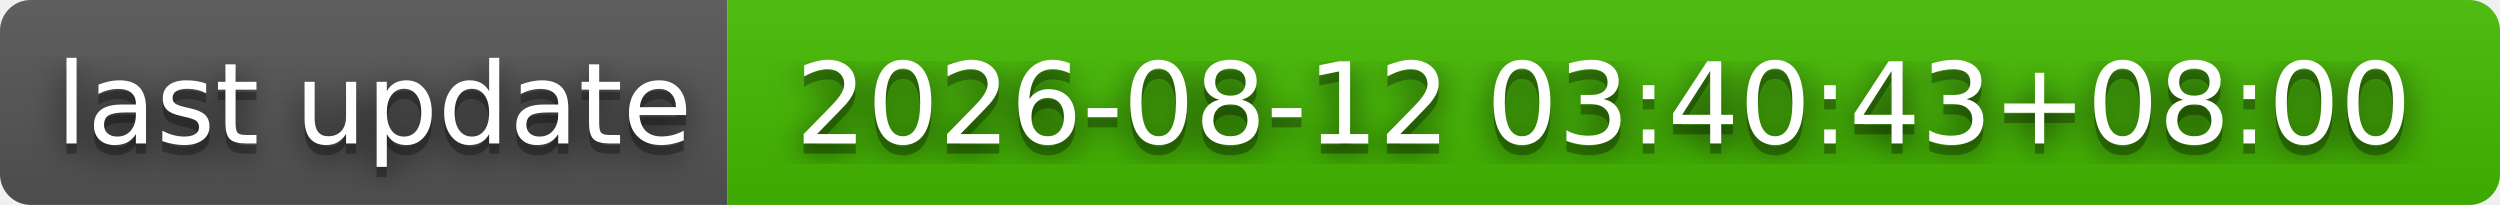
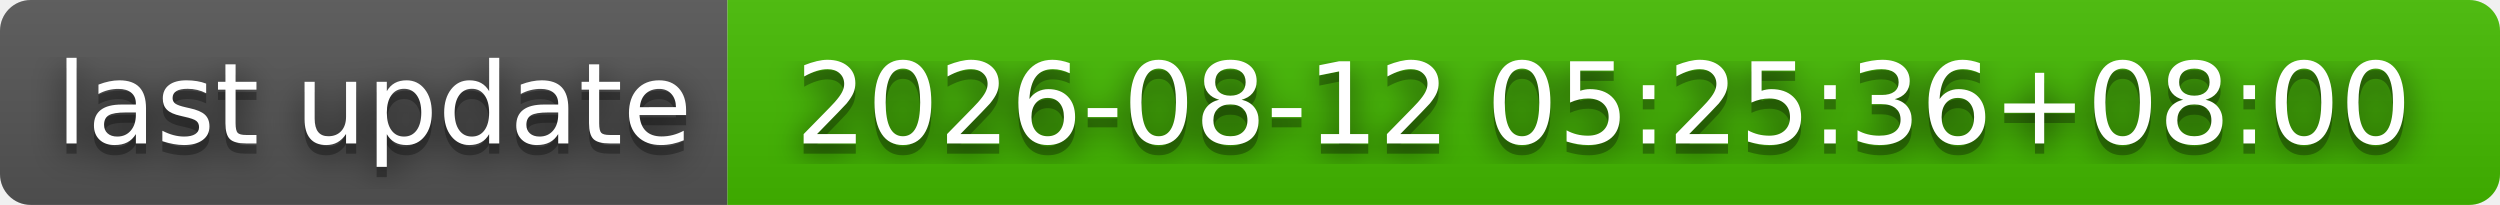
- <svg xmlns="http://www.w3.org/2000/svg" width="244" height="20" role="img" aria-label="last update: 2026-08-12 03:40:43+08:00">
+ <svg xmlns="http://www.w3.org/2000/svg" width="244" height="20" role="img" aria-label="last update: 2026-08-12 05:25:36+08:00">
  <filter id="blur">
    <feGaussianBlur stdDeviation="16" />
  </filter>
  <linearGradient id="s" x2="0" y2="100%">
    <stop offset="0" stop-color="#bbb" stop-opacity=".1" />
    <stop offset="1" stop-opacity=".1" />
  </linearGradient>
  <clipPath id="r">
    <rect width="244" height="20" rx="3" />
  </clipPath>
  <g clip-path="url(#r)">
    <rect width="71" height="20" fill="#555" />
    <rect x="71" width="173" height="20" fill="#4b0" />
    <rect width="244" height="20" fill="url(#s)" />
  </g>
  <g fill="#fff" text-anchor="middle" font-family="Verdana,Geneva,DejaVu Sans,sans-serif" text-rendering="geometricPrecision" font-size="110">
    <g transform="scale(.1)">
      <g aria-hidden="true" fill="#010101">
        <text x="365" y="150" fill-opacity=".8" filter="url(#blur)" textLength="610">last update</text>
        <text x="365" y="150" fill-opacity=".3" textLength="610">last update</text>
      </g>
      <text x="365" y="140" textLength="610">last update</text>
    </g>
    <g transform="scale(.1)">
      <g aria-hidden="true" fill="#010101">
-         <text x="1565" y="150" fill-opacity=".8" filter="url(#blur)" textLength="1630">2026-08-12 03:40:43+08:00</text>
-         <text x="1565" y="150" fill-opacity=".3" textLength="1630">2026-08-12 03:40:43+08:00</text>
+         <text x="1565" y="150" fill-opacity=".8" filter="url(#blur)" textLength="1630">2026-08-12 05:25:36+08:00</text>
+         <text x="1565" y="150" fill-opacity=".3" textLength="1630">2026-08-12 05:25:36+08:00</text>
      </g>
-       <text x="1565" y="140" textLength="1630">2026-08-12 03:40:43+08:00</text>
+       <text x="1565" y="140" textLength="1630">2026-08-12 05:25:36+08:00</text>
    </g>
  </g>
</svg>
